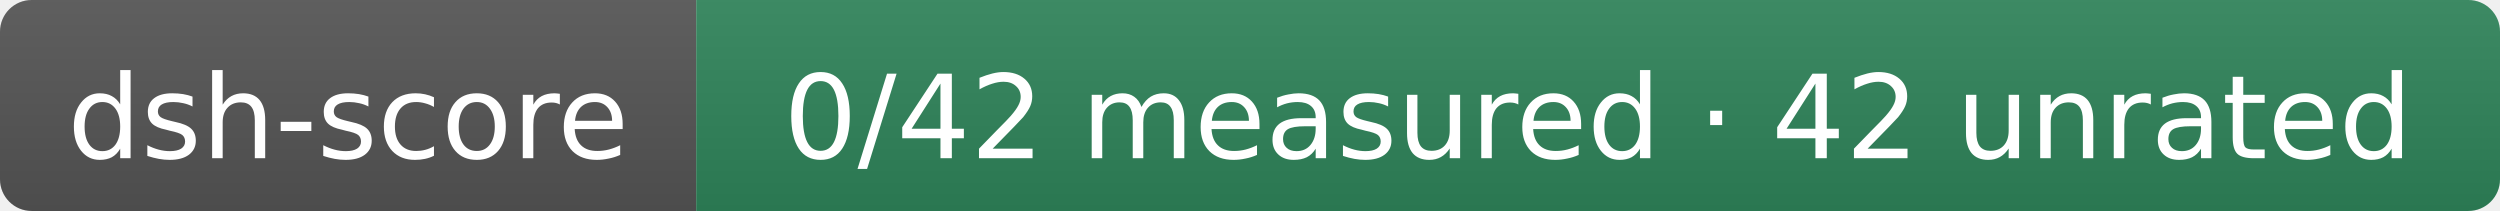
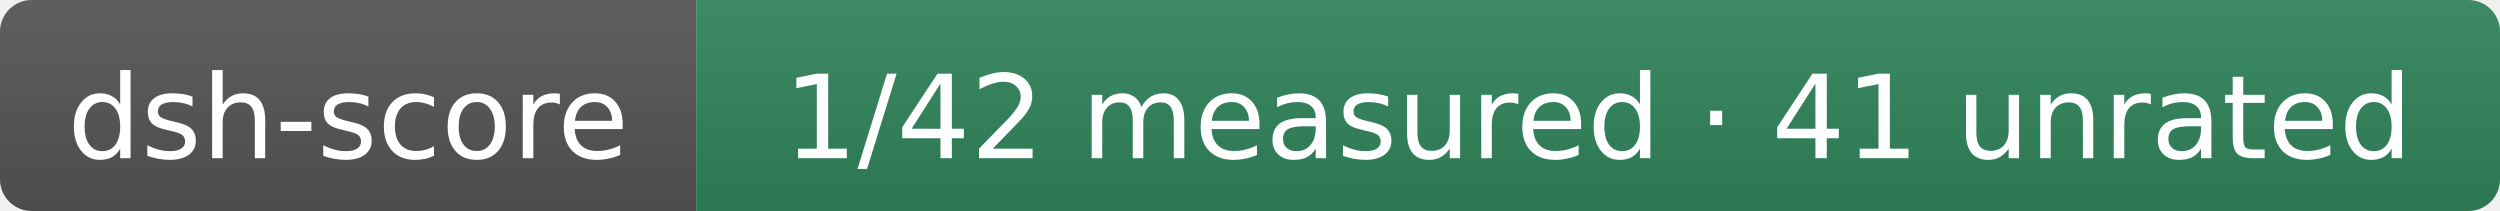
- <svg xmlns="http://www.w3.org/2000/svg" width="237" height="20" role="img" aria-label="dsh-score: 0/42 measured · 42 unrated">
+ <svg xmlns="http://www.w3.org/2000/svg" width="237" height="20" role="img" aria-label="dsh-score: 1/42 measured · 41 unrated">
  <linearGradient id="s" x2="0" y2="100%">
    <stop offset="0" stop-color="#bbb" stop-opacity=".1" />
    <stop offset="1" stop-opacity=".1" />
  </linearGradient>
  <clipPath id="r">
    <rect width="237" height="20" rx="3" fill="#fff" />
  </clipPath>
  <g clip-path="url(#r)">
    <rect width="66" height="20" fill="#555" />
    <rect x="66" width="171" height="20" fill="#2f855a" />
    <rect width="237" height="20" fill="url(#s)" />
  </g>
  <g fill="#fff" text-anchor="middle" font-family="Verdana,DejaVu Sans,sans-serif" font-size="11">
    <text x="33" y="15">dsh-score</text>
-     <text x="151.5" y="15">0/42 measured · 42 unrated</text>
+     <text x="151.5" y="15">1/42 measured · 41 unrated</text>
  </g>
</svg>
